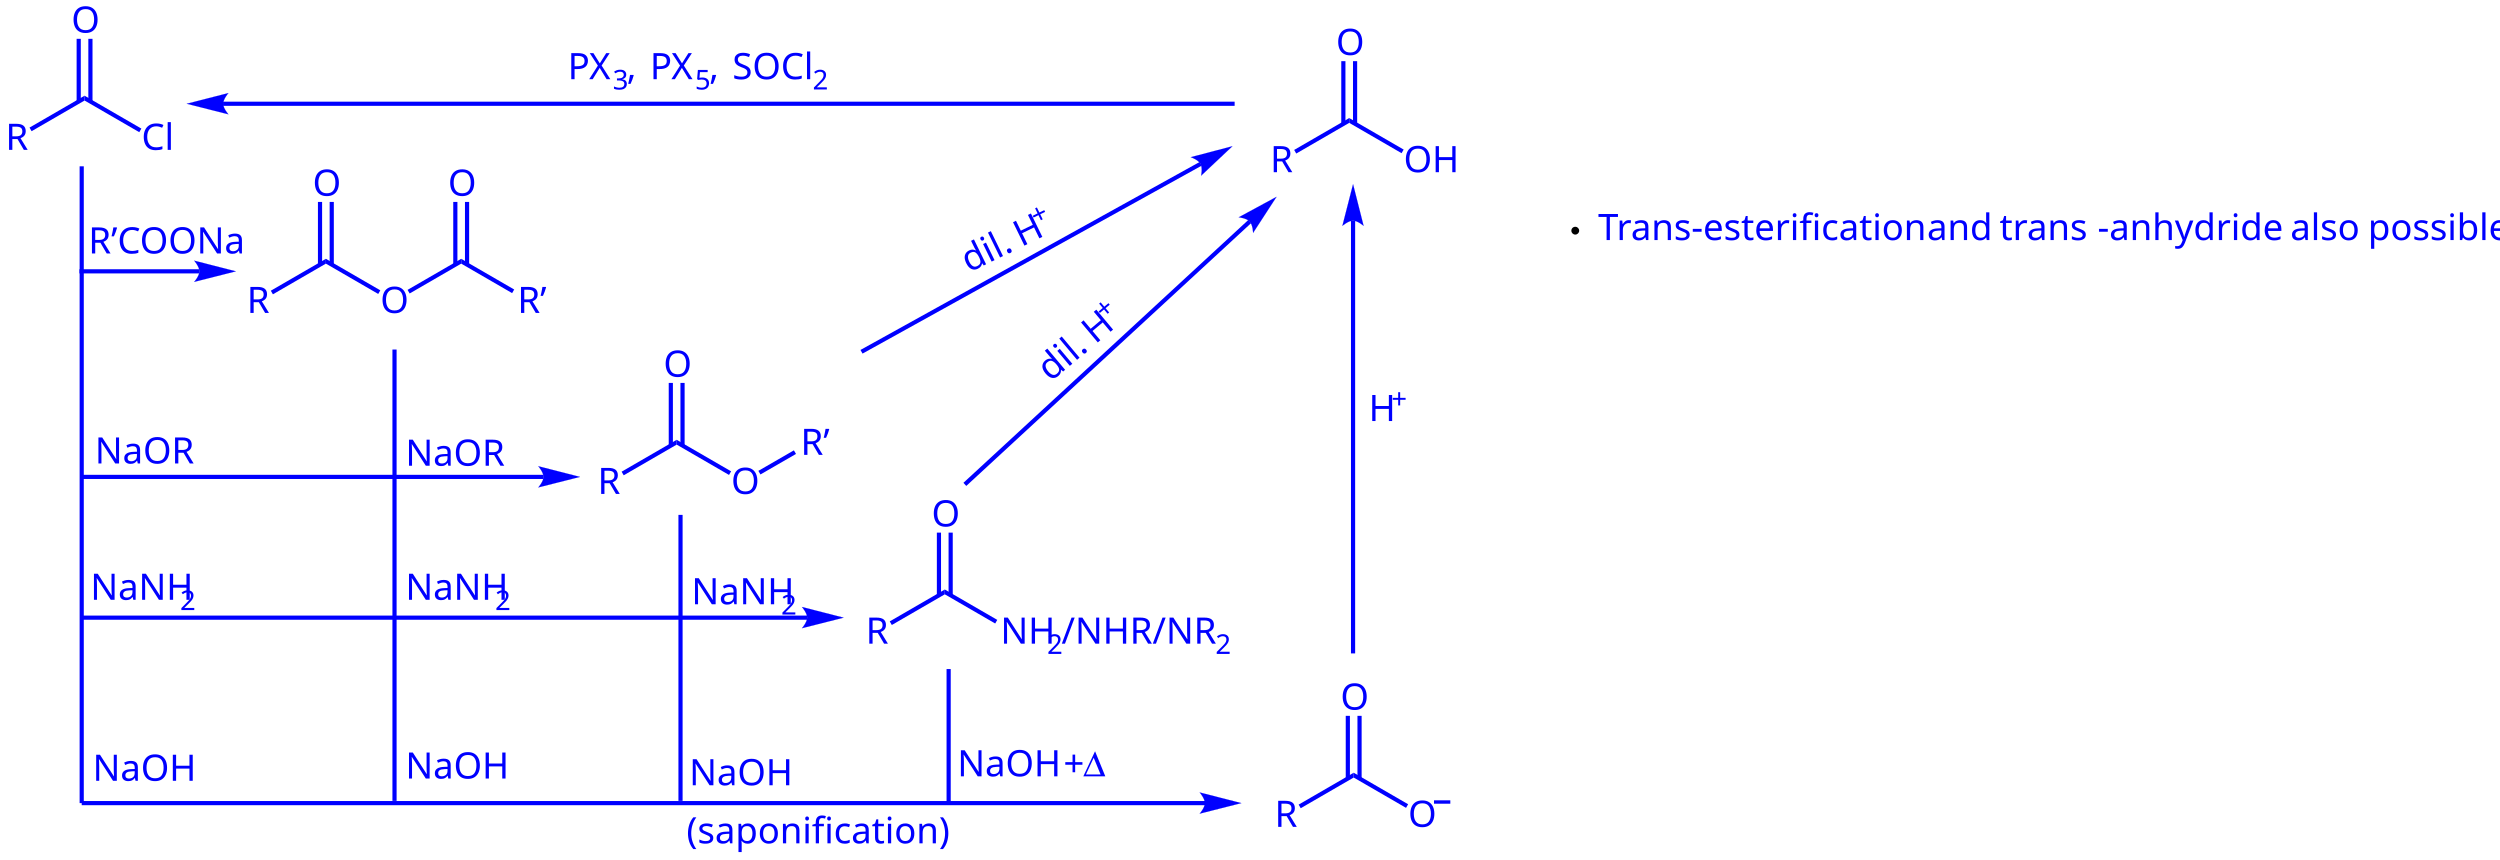
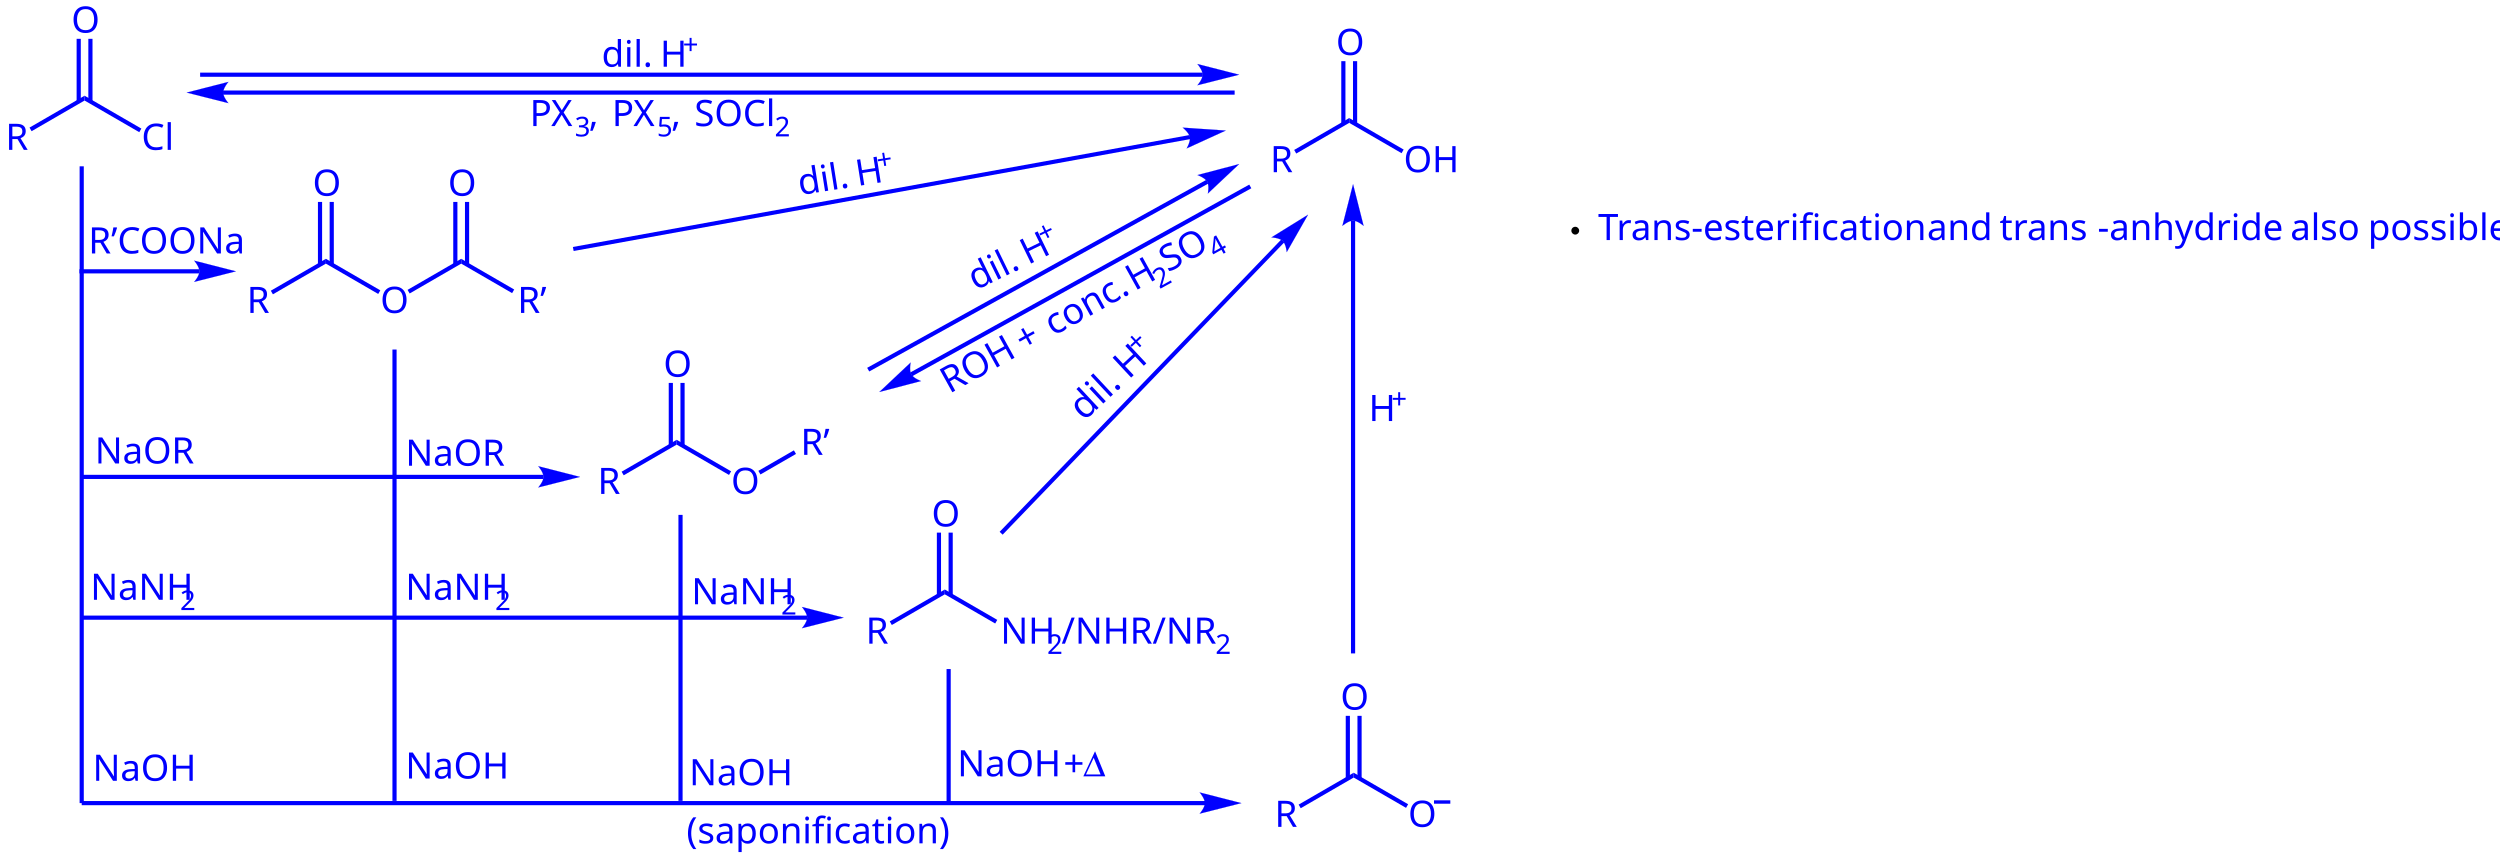
<svg xmlns="http://www.w3.org/2000/svg" width="960px" height="330px" viewBox="0 0 960 330" style="background-color: #ffffff00" version="1.1">
  <text x="0" y="0" stroke="none" fill="#0000ff" transform="matrix(0.05 0 0 0.05 2.12183 57.5385)" font-style="normal" font-weight="normal" font-size="280px" font-family="Chalkboard">
R</text>
  <path stroke="none" fill="#0000ff" transform="matrix(0.05 0 0 0.05 -57 -88)" d="M 1382.61,2767.61 L 1366.61,2739.9 L 1789.44,2495.04 L 1789.43,2532.04 L 1382.61,2767.61 Z " />
  <text x="0" y="0" stroke="none" fill="#0000ff" transform="matrix(0.05 0 0 0.05 54.3463 57.5385)" font-style="normal" font-weight="normal" font-size="280px" font-family="Chalkboard">
Cl</text>
  <path stroke="none" fill="#0000ff" transform="matrix(0.05 0 0 0.05 -57 -88)" d="M 1789.43,2532.04 L 1789.44,2495.04 L 2225.58,2747.56 L 2209.58,2775.27 L 1789.43,2532.04 Z " />
  <text x="0" y="0" stroke="none" fill="#0000ff" transform="matrix(0.05 0 0 0.05 27.391 12.5385)" font-style="normal" font-weight="normal" font-size="280px" font-family="Chalkboard">
O</text>
  <path stroke="none" fill="#0000ff" transform="matrix(0.05 0 0 0.05 -57 -88)" d="M 1760.46,2540.22 L 1728.46,2540.22 L 1728.46,2058.17 L 1760.46,2058.17 L 1760.46,2540.22 Z " />
  <path stroke="none" fill="#0000ff" transform="matrix(0.05 0 0 0.05 -57 -88)" d="M 1850.46,2540.22 L 1818.46,2540.22 L 1818.46,2058.17 L 1850.46,2058.17 L 1850.46,2540.22 Z " />
  <text x="0" y="0" stroke="none" fill="#0000ff" transform="matrix(0.05 0 0 0.05 94.7858 120.173)" font-style="normal" font-weight="normal" font-size="280px" font-family="Chalkboard">
R</text>
  <path stroke="none" fill="#0000ff" transform="matrix(0.05 0 0 0.05 -57 -88)" d="M 3235.88,4020.29 L 3219.88,3992.58 L 3642.74,3747.7 L 3642.74,3784.7 L 3235.88,4020.29 Z " />
  <text x="0" y="0" stroke="none" fill="#0000ff" transform="matrix(0.05 0 0 0.05 146.036 120.173)" font-style="normal" font-weight="normal" font-size="280px" font-family="Chalkboard">
O</text>
  <path stroke="none" fill="#0000ff" transform="matrix(0.05 0 0 0.05 -57 -88)" d="M 3642.74,3784.7 L 3642.74,3747.7 L 4060.79,3989.81 L 4044.79,4017.52 L 3642.74,3784.7 Z " />
  <text x="0" y="0" stroke="none" fill="#0000ff" transform="matrix(0.05 0 0 0.05 120.055 75.1725)" font-style="normal" font-weight="normal" font-size="280px" font-family="Chalkboard">
O</text>
  <path stroke="none" fill="#0000ff" transform="matrix(0.05 0 0 0.05 -57 -88)" d="M 3613.73,3792.9 L 3581.74,3792.9 L 3581.74,3310.85 L 3613.73,3310.85 L 3613.73,3792.9 Z " />
  <path stroke="none" fill="#0000ff" transform="matrix(0.05 0 0 0.05 -57 -88)" d="M 3703.73,3792.9 L 3671.74,3792.9 L 3671.74,3310.85 L 3703.73,3310.85 L 3703.73,3792.9 Z " />
  <path stroke="none" fill="#0000ff" transform="matrix(0.05 0 0 0.05 -57 -88)" d="M 4286.17,4013.91 L 4270.17,3986.2 L 4681.97,3747.68 L 4681.97,3784.69 L 4286.17,4013.91 Z " />
  <text x="0" y="0" stroke="none" fill="#0000ff" transform="matrix(0.05 0 0 0.05 198.709 120.172)" font-style="normal" font-weight="normal" font-size="280px" font-family="Chalkboard">
R’</text>
  <path stroke="none" fill="#0000ff" transform="matrix(0.05 0 0 0.05 -57 -88)" d="M 4681.97,3784.69 L 4681.97,3747.68 L 5089.06,3983.48 L 5073.06,4011.19 L 4681.97,3784.69 Z " />
  <text x="0" y="0" stroke="none" fill="#0000ff" transform="matrix(0.05 0 0 0.05 172.017 75.1725)" font-style="normal" font-weight="normal" font-size="280px" font-family="Chalkboard">
O</text>
  <path stroke="none" fill="#0000ff" transform="matrix(0.05 0 0 0.05 -57 -88)" d="M 4652.97,3792.9 L 4620.97,3792.9 L 4620.97,3310.85 L 4652.97,3310.85 L 4652.97,3792.9 Z " />
  <path stroke="none" fill="#0000ff" transform="matrix(0.05 0 0 0.05 -57 -88)" d="M 4742.97,3792.9 L 4710.97,3792.9 L 4710.97,3310.85 L 4742.97,3310.85 L 4742.97,3792.9 Z " />
  <text x="0" y="0" stroke="none" fill="#0000ff" transform="matrix(0.05 0 0 0.05 229.492 189.67)" font-style="normal" font-weight="normal" font-size="280px" font-family="Chalkboard">
R</text>
  <path stroke="none" fill="#0000ff" transform="matrix(0.05 0 0 0.05 -57 -88)" d="M 5930,5410.25 L 5914,5382.54 L 6336.86,5137.66 L 6336.86,5174.66 L 5930,5410.25 Z " />
  <text x="0" y="0" stroke="none" fill="#0000ff" transform="matrix(0.05 0 0 0.05 280.742 189.67)" font-style="normal" font-weight="normal" font-size="280px" font-family="Chalkboard">
O</text>
  <path stroke="none" fill="#0000ff" transform="matrix(0.05 0 0 0.05 -57 -88)" d="M 6336.86,5174.66 L 6336.86,5137.66 L 6754.91,5379.77 L 6738.91,5407.48 L 6336.86,5174.66 Z " />
  <text x="0" y="0" stroke="none" fill="#0000ff" transform="matrix(0.05 0 0 0.05 254.761 144.67)" font-style="normal" font-weight="normal" font-size="280px" font-family="Chalkboard">
O</text>
  <path stroke="none" fill="#0000ff" transform="matrix(0.05 0 0 0.05 -57 -88)" d="M 6307.85,5182.86 L 6275.85,5182.86 L 6275.85,4700.81 L 6307.85,4700.81 L 6307.85,5182.86 Z " />
  <path stroke="none" fill="#0000ff" transform="matrix(0.05 0 0 0.05 -57 -88)" d="M 6397.85,5182.86 L 6365.85,5182.86 L 6365.85,4700.81 L 6397.85,4700.81 L 6397.85,5182.86 Z " />
  <text x="0" y="0" stroke="none" fill="#0000ff" transform="matrix(0.05 0 0 0.05 307.434 174.67)" font-style="normal" font-weight="normal" font-size="280px" font-family="Chalkboard">
R’</text>
  <path stroke="none" fill="#0000ff" transform="matrix(0.05 0 0 0.05 -57 -88)" d="M 6980.29,5403.87 L 6964.29,5376.16 L 7237.19,5218.6 L 7253.19,5246.31 L 6980.29,5403.87 Z " />
  <text x="0" y="0" stroke="none" fill="#0000ff" transform="matrix(0.05 0 0 0.05 332.452 247.156)" font-style="normal" font-weight="normal" font-size="280px" font-family="Chalkboard">
R</text>
  <path stroke="none" fill="#0000ff" transform="matrix(0.05 0 0 0.05 -57 -88)" d="M 7989.2,6559.97 L 7973.2,6532.26 L 8396.08,6287.36 L 8396.09,6324.37 L 7989.2,6559.97 Z " />
  <text x="0" y="0" stroke="none" fill="#0000ff" transform="matrix(0.05 0 0 0.05 384.189 247.156)" font-style="normal" font-weight="normal" font-size="280px" font-family="Chalkboard">
NH</text>
  <text x="0" y="0" stroke="none" fill="#0000ff" transform="matrix(0.05 0 0 0.05 402.087 251.117)" font-style="normal" font-weight="normal" font-size="210px" font-family="Chalkboard">
2</text>
  <text x="0" y="0" stroke="none" fill="#0000ff" transform="matrix(0.05 0 0 0.05 407.61 247.156)" font-style="normal" font-weight="normal" font-size="280px" font-family="Chalkboard">
/NHR/NR</text>
  <text x="0" y="0" stroke="none" fill="#0000ff" transform="matrix(0.05 0 0 0.05 466.719 251.117)" font-style="normal" font-weight="normal" font-size="210px" font-family="Chalkboard">
2</text>
  <path stroke="none" fill="#0000ff" transform="matrix(0.05 0 0 0.05 -57 -88)" d="M 8396.09,6324.37 L 8396.08,6287.36 L 8799.03,6520.78 L 8783.03,6548.5 L 8396.09,6324.37 Z " />
  <text x="0" y="0" stroke="none" fill="#0000ff" transform="matrix(0.05 0 0 0.05 357.721 202.156)" font-style="normal" font-weight="normal" font-size="280px" font-family="Chalkboard">
O</text>
  <path stroke="none" fill="#0000ff" transform="matrix(0.05 0 0 0.05 -57 -88)" d="M 8367.05,6332.58 L 8335.05,6332.58 L 8335.05,5850.53 L 8367.05,5850.53 L 8367.05,6332.58 Z " />
  <path stroke="none" fill="#0000ff" transform="matrix(0.05 0 0 0.05 -57 -88)" d="M 8457.05,6332.58 L 8425.05,6332.58 L 8425.05,5850.53 L 8457.05,5850.53 L 8457.05,6332.58 Z " />
  <text x="0" y="0" stroke="none" fill="#0000ff" transform="matrix(0.05 0 0 0.05 489.466 317.513)" font-style="normal" font-weight="normal" font-size="280px" font-family="Chalkboard">
R</text>
  <path stroke="none" fill="#0000ff" transform="matrix(0.05 0 0 0.05 -57 -88)" d="M 11129.5,7967.09 L 11113.5,7939.38 L 11536.3,7694.5 L 11536.3,7731.5 L 11129.5,7967.09 Z " />
  <text x="0" y="0" stroke="none" fill="#0000ff" transform="matrix(0.05 0 0 0.05 540.716 317.513)" font-style="normal" font-weight="normal" font-size="280px" font-family="Chalkboard">
O</text>
  <path stroke="none" fill="#0000ff" transform="matrix(0.05 0 0 0.05 -57 -88)" d="M 11536.3,7731.5 L 11536.3,7694.5 L 11954.4,7936.61 L 11938.4,7964.32 L 11536.3,7731.5 Z " />
  <text x="0" y="0" stroke="none" fill="#0000ff" transform="matrix(0.05 0 0 0.05 514.735 272.513)" font-style="normal" font-weight="normal" font-size="280px" font-family="Chalkboard">
O</text>
  <path stroke="none" fill="#0000ff" transform="matrix(0.05 0 0 0.05 -57 -88)" d="M 11507.3,7739.7 L 11475.3,7739.7 L 11475.3,7257.65 L 11507.3,7257.65 L 11507.3,7739.7 Z " />
  <path stroke="none" fill="#0000ff" transform="matrix(0.05 0 0 0.05 -57 -88)" d="M 11597.3,7739.7 L 11565.3,7739.7 L 11565.3,7257.65 L 11597.3,7257.65 L 11597.3,7739.7 Z " />
  <path stroke="none" fill="#0000ff" transform="matrix(0.05 0 0 0.05 -57 -88)" d="M 12153.1,7906.47 L 12278.5,7906.47 L 12278.5,7932.47 L 12153.1,7932.47 Z " />
  <text x="0" y="0" stroke="none" fill="#0000ff" transform="matrix(0.05 0 0 0.05 487.75 66.1185)" font-style="normal" font-weight="normal" font-size="280px" font-family="Chalkboard">
R</text>
  <path stroke="none" fill="#0000ff" transform="matrix(0.05 0 0 0.05 -57 -88)" d="M 11095.2,2939.21 L 11079.2,2911.5 L 11502,2666.62 L 11502,2703.62 L 11095.2,2939.21 Z " />
  <text x="0" y="0" stroke="none" fill="#0000ff" transform="matrix(0.05 0 0 0.05 539 66.1185)" font-style="normal" font-weight="normal" font-size="280px" font-family="Chalkboard">
OH</text>
  <path stroke="none" fill="#0000ff" transform="matrix(0.05 0 0 0.05 -57 -88)" d="M 11502,2703.62 L 11502,2666.62 L 11920.1,2908.73 L 11904.1,2936.44 L 11502,2703.62 Z " />
  <text x="0" y="0" stroke="none" fill="#0000ff" transform="matrix(0.05 0 0 0.05 513.019 21.1185)" font-style="normal" font-weight="normal" font-size="280px" font-family="Chalkboard">
O</text>
  <path stroke="none" fill="#0000ff" transform="matrix(0.05 0 0 0.05 -57 -88)" d="M 11473,2711.82 L 11441,2711.82 L 11441,2229.77 L 11473,2229.77 L 11473,2711.82 Z " />
  <path stroke="none" fill="#0000ff" transform="matrix(0.05 0 0 0.05 -57 -88)" d="M 11563,2711.82 L 11531,2711.82 L 11531,2229.77 L 11563,2229.77 L 11563,2711.82 Z " />
  <path stroke="none" fill="#0000ff" transform="matrix(0.05 0 0 0.05 -57 -88)" d="M 1751.48,7927.92 L 1751.48,3037.32 L 1783.48,3037.32 L 1783.48,7927.92 Z " />
  <path stroke="none" fill="#0000ff" transform="matrix(0.05 0 0 0.05 -57 -88)" d="M 10394.5,7943.92 L 1767.48,7943.92 L 1767.48,7911.92 L 10394.5,7911.92 Z " />
  <path stroke="none" fill="#0000ff" transform="matrix(0.05 0 0 0.05 -57 -88)" d="M 10673.5,7927.92 C 10673.5,7927.92 10353.5,8008.92 10353.5,8008.92 C 10353.5,8008.92 10393.5,7963.36 10393.5,7927.92 C 10393.5,7892.05 10353.5,7845.92 10353.5,7845.92 C 10353.5,7845.92 10673.5,7927.92 10673.5,7927.92 C 10673.5,7927.92 10673.5,7927.92 10673.5,7927.92 " />
  <path stroke="#0000ff" stroke-width="1" fill="none" transform="matrix(0.05 0 0 0.05 -57 -88)" d="M 10673.5,7927.92 C 10673.5,7927.92 10353.5,8008.92 10353.5,8008.92 C 10353.5,8008.92 10393.5,7963.36 10393.5,7927.92 C 10393.5,7892.05 10353.5,7845.92 10353.5,7845.92 C 10353.5,7845.92 10673.5,7927.92 10673.5,7927.92 C 10673.5,7927.92 10673.5,7927.92 10673.5,7927.92 " />
  <text x="0" y="0" stroke="none" fill="#0000ff" transform="matrix(0.05 0 0 0.05 35.5789 299.816)" font-style="normal" font-weight="normal" font-size="280px" font-family="Chalkboard">
NaOH</text>
  <path stroke="none" fill="#0000ff" transform="matrix(0.05 0 0 0.05 -57 -88)" d="M 4153.88,7910.76 L 4153.88,4444.44 L 4185.88,4444.44 L 4185.88,7910.76 Z " />
  <path stroke="none" fill="#0000ff" transform="matrix(0.05 0 0 0.05 -57 -88)" d="M 6350.36,7910.76 L 6350.36,5714.28 L 6382.36,5714.28 L 6382.36,7910.76 Z " />
  <text x="0" y="0" stroke="none" fill="#0000ff" transform="matrix(0.05 0 0 0.05 155.699 298.958)" font-style="normal" font-weight="normal" font-size="280px" font-family="Chalkboard">
NaOH</text>
  <text x="0" y="0" stroke="none" fill="#0000ff" transform="matrix(0.05 0 0 0.05 264.665 301.532)" font-style="normal" font-weight="normal" font-size="280px" font-family="Chalkboard">
NaOH</text>
  <path stroke="none" fill="#0000ff" transform="matrix(0.05 0 0 0.05 -57 -88)" d="M 8409.56,7927.92 L 8409.56,6898.32 L 8441.56,6898.32 L 8441.56,7927.92 Z " />
  <text x="0" y="0" stroke="none" fill="#0000ff" transform="matrix(0.05 0 0 0.05 367.625 298.1)" font-style="normal" font-weight="normal" font-size="280px" font-family="Chalkboard">
NaOH </text>
  <text x="0" y="0" stroke="none" fill="#0000ff" transform="matrix(0.05 0 0 0.05 408.372 298.1)" font-style="normal" font-weight="normal" font-size="280px" font-family="Chalkboard">
+</text>
  <text x="0" y="0" stroke="none" fill="#0000ff" transform="matrix(0.05 0 0 0.05 415.921 298.1)" font-style="normal" font-weight="normal" font-size="280px" font-family="Symbol">
D</text>
  <path stroke="none" fill="#0000ff" transform="matrix(0.05 0 0 0.05 -57 -88)" d="M 7340.04,6519.64 L 1767.48,6519.64 L 1767.48,6487.64 L 7340.04,6487.64 Z " />
  <path stroke="none" fill="#0000ff" transform="matrix(0.05 0 0 0.05 -57 -88)" d="M 7619.04,6503.64 C 7619.04,6503.64 7299.04,6584.64 7299.04,6584.64 C 7299.04,6584.64 7339.04,6539.08 7339.04,6503.64 C 7339.04,6467.77 7299.04,6421.64 7299.04,6421.64 C 7299.04,6421.64 7619.04,6503.64 7619.04,6503.64 C 7619.04,6503.64 7619.04,6503.64 7619.04,6503.64 " />
  <path stroke="#0000ff" stroke-width="1" fill="none" transform="matrix(0.05 0 0 0.05 -57 -88)" d="M 7619.04,6503.64 C 7619.04,6503.64 7299.04,6584.64 7299.04,6584.64 C 7299.04,6584.64 7339.04,6539.08 7339.04,6503.64 C 7339.04,6467.77 7299.04,6421.64 7299.04,6421.64 C 7299.04,6421.64 7619.04,6503.64 7619.04,6503.64 C 7619.04,6503.64 7619.04,6503.64 7619.04,6503.64 " />
  <text x="0" y="0" stroke="none" fill="#0000ff" transform="matrix(0.05 0 0 0.05 265.523 232.034)" font-style="normal" font-weight="normal" font-size="280px" font-family="Chalkboard">
NaNH</text>
  <text x="0" y="0" stroke="none" fill="#0000ff" transform="matrix(0.05 0 0 0.05 299.943 235.994)" font-style="normal" font-weight="normal" font-size="210px" font-family="Chalkboard">
2</text>
  <text x="0" y="0" stroke="none" fill="#0000ff" transform="matrix(0.05 0 0 0.05 155.699 230.318)" font-style="normal" font-weight="normal" font-size="280px" font-family="Chalkboard">
NaNH</text>
  <text x="0" y="0" stroke="none" fill="#0000ff" transform="matrix(0.05 0 0 0.05 190.119 234.278)" font-style="normal" font-weight="normal" font-size="210px" font-family="Chalkboard">
2</text>
  <text x="0" y="0" stroke="none" fill="#0000ff" transform="matrix(0.05 0 0 0.05 34.7209 230.318)" font-style="normal" font-weight="normal" font-size="280px" font-family="Chalkboard">
NaNH</text>
  <text x="0" y="0" stroke="none" fill="#0000ff" transform="matrix(0.05 0 0 0.05 69.1408 234.278)" font-style="normal" font-weight="normal" font-size="210px" font-family="Chalkboard">
2</text>
  <path stroke="none" fill="#0000ff" transform="matrix(0.05 0 0 0.05 -57 -88)" d="M 5315.16,5438.56 L 1767.48,5438.56 L 1767.48,5406.56 L 5315.16,5406.56 Z " />
  <path stroke="none" fill="#0000ff" transform="matrix(0.05 0 0 0.05 -57 -88)" d="M 5594.16,5422.56 C 5594.16,5422.56 5274.16,5503.56 5274.16,5503.56 C 5274.16,5503.56 5314.16,5458 5314.16,5422.56 C 5314.16,5386.69 5274.16,5340.56 5274.16,5340.56 C 5274.16,5340.56 5594.16,5422.56 5594.16,5422.56 C 5594.16,5422.56 5594.16,5422.56 5594.16,5422.56 " />
  <path stroke="#0000ff" stroke-width="1" fill="none" transform="matrix(0.05 0 0 0.05 -57 -88)" d="M 5594.16,5422.56 C 5594.16,5422.56 5274.16,5503.56 5274.16,5503.56 C 5274.16,5503.56 5314.16,5458 5314.16,5422.56 C 5314.16,5386.69 5274.16,5340.56 5274.16,5340.56 C 5274.16,5340.56 5594.16,5422.56 5594.16,5422.56 C 5594.16,5422.56 5594.16,5422.56 5594.16,5422.56 " />
  <text x="0" y="0" stroke="none" fill="#0000ff" transform="matrix(0.05 0 0 0.05 36.4369 177.98)" font-style="normal" font-weight="normal" font-size="280px" font-family="Chalkboard">
NaOR</text>
  <text x="0" y="0" stroke="none" fill="#0000ff" transform="matrix(0.05 0 0 0.05 155.699 178.838)" font-style="normal" font-weight="normal" font-size="280px" font-family="Chalkboard">
NaOR</text>
  <path stroke="none" fill="#0000ff" transform="matrix(0.05 0 0 0.05 -57 -88)" d="M 2672.52,3859.84 L 1750.32,3859.84 L 1750.32,3827.84 L 2672.52,3827.84 Z " />
  <path stroke="none" fill="#0000ff" transform="matrix(0.05 0 0 0.05 -57 -88)" d="M 2951.52,3843.84 C 2951.52,3843.84 2631.52,3924.84 2631.52,3924.84 C 2631.52,3924.84 2671.52,3879.28 2671.52,3843.84 C 2671.52,3807.97 2631.52,3761.84 2631.52,3761.84 C 2631.52,3761.84 2951.52,3843.84 2951.52,3843.84 C 2951.52,3843.84 2951.52,3843.84 2951.52,3843.84 " />
  <path stroke="#0000ff" stroke-width="1" fill="none" transform="matrix(0.05 0 0 0.05 -57 -88)" d="M 2951.52,3843.84 C 2951.52,3843.84 2631.52,3924.84 2631.52,3924.84 C 2631.52,3924.84 2671.52,3879.28 2671.52,3843.84 C 2671.52,3807.97 2631.52,3761.84 2631.52,3761.84 C 2631.52,3761.84 2951.52,3843.84 2951.52,3843.84 C 2951.52,3843.84 2951.52,3843.84 2951.52,3843.84 " />
  <text x="0" y="0" stroke="none" fill="#0000ff" transform="matrix(0.05 0 0 0.05 33.948 97.328)" font-style="normal" font-weight="normal" font-size="280px" font-family="Chalkboard">
R’COONa</text>
  <path stroke="none" fill="#0000ff" transform="matrix(0.05 0 0 0.05 -57 -88)" d="M 11547.5,3453.6 L 11547.5,6778.2 L 11515.5,6778.2 L 11515.5,3453.6 Z " />
  <path stroke="none" fill="#0000ff" transform="matrix(0.05 0 0 0.05 -57 -88)" d="M 11531.5,3174.6 C 11531.5,3174.6 11612.5,3494.6 11612.5,3494.6 C 11612.5,3494.6 11567,3454.6 11531.5,3454.6 C 11495.6,3454.6 11449.5,3494.6 11449.5,3494.6 C 11449.5,3494.6 11531.5,3174.6 11531.5,3174.6 C 11531.5,3174.6 11531.5,3174.6 11531.5,3174.6 " />
  <path stroke="#0000ff" stroke-width="1" fill="none" transform="matrix(0.05 0 0 0.05 -57 -88)" d="M 11531.5,3174.6 C 11531.5,3174.6 11612.5,3494.6 11612.5,3494.6 C 11612.5,3494.6 11567,3454.6 11531.5,3454.6 C 11495.6,3454.6 11449.5,3494.6 11449.5,3494.6 C 11449.5,3494.6 11531.5,3174.6 11531.5,3174.6 C 11531.5,3174.6 11531.5,3174.6 11531.5,3174.6 " />
  <text x="0" y="0" stroke="none" fill="#0000ff" transform="matrix(0.05 0 0 0.05 525.582 161.678)" font-style="normal" font-weight="normal" font-size="280px" font-family="Chalkboard">
H</text>
  <text x="0" y="0" stroke="none" fill="#0000ff" transform="matrix(0.05 0 0 0.05 534.291 156.851)" font-style="normal" font-weight="normal" font-size="210px" font-family="Chalkboard">
+</text>
  <text x="0" y="0" stroke="none" fill="#0000ff" transform="matrix(0.05 0 0 0.05 263.623 323.84)" font-style="normal" font-weight="normal" font-size="280px" font-family="Chalkboard">
(saponification)</text>
-   <path stroke="none" fill="#0000ff" transform="matrix(0.05 0 0 0.05 -57 -88)" d="M 10368.9,3032.12 L 7764.32,4475.6 L 7748.32,4447.6 L 10352.9,3004.12 Z " />
-   <path stroke="none" fill="#0000ff" transform="matrix(0.05 0 0 0.05 -57 -88)" d="M 10604.9,2882.88 C 10604.9,2882.88 10364.8,3108.97 10364.8,3108.97 C 10364.8,3108.97 10377.4,3049.66 10360,3018.61 C 10342.6,2987.56 10285.2,2967.03 10285.2,2967.03 C 10285.2,2967.03 10604.9,2882.88 10604.9,2882.88 C 10604.9,2882.88 10604.9,2882.88 10604.9,2882.88 " />
-   <path stroke="#0000ff" stroke-width="1" fill="none" transform="matrix(0.05 0 0 0.05 -57 -88)" d="M 10604.9,2882.88 C 10604.9,2882.88 10364.8,3108.97 10364.8,3108.97 C 10364.8,3108.97 10377.4,3049.66 10360,3018.61 C 10342.6,2987.56 10285.2,2967.03 10285.2,2967.03 C 10285.2,2967.03 10604.9,2882.88 10604.9,2882.88 C 10604.9,2882.88 10604.9,2882.88 10604.9,2882.88 " />
-   <text x="0" y="0" stroke="none" fill="#0000ff" transform="matrix(0.0449397 -0.0219186 0.0219186 0.0449397 371.987 104.75)" font-style="normal" font-weight="normal" font-size="280px" font-family="Chalkboard">
- dil. </text>
-   <text x="0" y="0" stroke="none" fill="#0000ff" transform="matrix(0.0449397 -0.0219186 0.0219186 0.0449397 392.162 94.9098)" font-style="normal" font-weight="normal" font-size="280px" font-family="Chalkboard">
- H</text>
-   <text x="0" y="0" stroke="none" fill="#0000ff" transform="matrix(0.0449397 -0.0219186 0.0219186 0.0449397 397.874 86.7538)" font-style="normal" font-weight="normal" font-size="210px" font-family="Chalkboard">
- +</text>
-   <path stroke="none" fill="#0000ff" transform="matrix(0.05 0 0 0.05 -57 -88)" d="M 10749.6,3472.77 L 8561.06,5492.01 L 8539.06,5468.01 L 10727.6,3448.77 Z " />
-   <path stroke="none" fill="#0000ff" transform="matrix(0.05 0 0 0.05 -57 -88)" d="M 10943.7,3271.59 C 10943.7,3271.59 10763.8,3548.37 10763.8,3548.37 C 10763.8,3548.37 10762.1,3487.61 10737.9,3461.45 C 10713.7,3435.29 10653.3,3428.78 10653.3,3428.78 C 10653.3,3428.78 10943.7,3271.59 10943.7,3271.59 C 10943.7,3271.59 10943.7,3271.59 10943.7,3271.59 " />
-   <path stroke="#0000ff" stroke-width="1" fill="none" transform="matrix(0.05 0 0 0.05 -57 -88)" d="M 10943.7,3271.59 C 10943.7,3271.59 10763.8,3548.37 10763.8,3548.37 C 10763.8,3548.37 10762.1,3487.61 10737.9,3461.45 C 10713.7,3435.29 10653.3,3428.78 10653.3,3428.78 C 10653.3,3428.78 10943.7,3271.59 10943.7,3271.59 C 10943.7,3271.59 10943.7,3271.59 10943.7,3271.59 " />
-   <text x="0" y="0" stroke="none" fill="#0000ff" transform="matrix(0.0383022 -0.0321394 0.0321394 0.0383022 403.32 146.783)" font-style="normal" font-weight="normal" font-size="280px" font-family="Chalkboard">
- dil. </text>
-   <text x="0" y="0" stroke="none" fill="#0000ff" transform="matrix(0.0383022 -0.0321394 0.0321394 0.0383022 420.515 132.354)" font-style="normal" font-weight="normal" font-size="280px" font-family="Chalkboard">
- H</text>
-   <text x="0" y="0" stroke="none" fill="#0000ff" transform="matrix(0.0383022 -0.0321394 0.0321394 0.0383022 424.084 123.059)" font-style="normal" font-weight="normal" font-size="210px" font-family="Chalkboard">
- +</text>
-   <path stroke="none" fill="#0000ff" transform="matrix(0.05 0 0 0.05 -57 -88)" d="M 2853,2540.84 L 10622,2540.84 L 10622,2572.84 L 2853,2572.84 Z " />
-   <path stroke="none" fill="#0000ff" transform="matrix(0.05 0 0 0.05 -57 -88)" d="M 2574,2556.84 C 2574,2556.84 2894,2474.84 2894,2474.84 C 2894,2474.84 2854,2520.97 2854,2556.84 C 2854,2592.28 2894,2637.84 2894,2637.84 C 2894,2637.84 2574,2556.84 2574,2556.84 C 2574,2556.84 2574,2556.84 2574,2556.84 " />
-   <path stroke="#0000ff" stroke-width="1" fill="none" transform="matrix(0.05 0 0 0.05 -57 -88)" d="M 2574,2556.84 C 2574,2556.84 2894,2474.84 2894,2474.84 C 2894,2474.84 2854,2520.97 2854,2556.84 C 2854,2592.28 2894,2637.84 2894,2637.84 C 2894,2637.84 2574,2556.84 2574,2556.84 C 2574,2556.84 2574,2556.84 2574,2556.84 " />
-   <text x="0" y="0" stroke="none" fill="#0000ff" transform="matrix(0.05 0 0 0.05 218.016 30.404)" font-style="normal" font-weight="normal" font-size="280px" font-family="Chalkboard">
+   <path stroke="none" fill="#0000ff" transform="matrix(0.05 0 0 0.05 -57 -88)" d="M 10420.3,3169.4 L 7815.8,4612.88 L 7799.8,4584.88 L 10404.3,3141.4 Z " />
+   <path stroke="none" fill="#0000ff" transform="matrix(0.05 0 0 0.05 -57 -88)" d="M 10656.4,3020.16 C 10656.4,3020.16 10416.3,3246.25 10416.3,3246.25 C 10416.3,3246.25 10428.9,3186.94 10411.5,3155.89 C 10394.1,3124.84 10336.7,3104.31 10336.7,3104.31 C 10336.7,3104.31 10656.4,3020.16 10656.4,3020.16 C 10656.4,3020.16 10656.4,3020.16 10656.4,3020.16 " />
+   <path stroke="#0000ff" stroke-width="1" fill="none" transform="matrix(0.05 0 0 0.05 -57 -88)" d="M 10656.4,3020.16 C 10656.4,3020.16 10416.3,3246.25 10416.3,3246.25 C 10416.3,3246.25 10428.9,3186.94 10411.5,3155.89 C 10394.1,3124.84 10336.7,3104.31 10336.7,3104.31 C 10336.7,3104.31 10656.4,3020.16 10656.4,3020.16 C 10656.4,3020.16 10656.4,3020.16 10656.4,3020.16 " />
+   <text x="0" y="0" stroke="none" fill="#0000ff" transform="matrix(0.0449397 -0.0219186 0.0219186 0.0449397 374.561 111.614)" font-style="normal" font-weight="normal" font-size="280px" font-family="Chalkboard">
+ dil. </text>
+   <text x="0" y="0" stroke="none" fill="#0000ff" transform="matrix(0.0449397 -0.0219186 0.0219186 0.0449397 394.736 101.774)" font-style="normal" font-weight="normal" font-size="280px" font-family="Chalkboard">
+ H</text>
+   <text x="0" y="0" stroke="none" fill="#0000ff" transform="matrix(0.0449397 -0.0219186 0.0219186 0.0449397 400.448 93.6178)" font-style="normal" font-weight="normal" font-size="210px" font-family="Chalkboard">
+ +</text>
+   <path stroke="none" fill="#0000ff" transform="matrix(0.05 0 0 0.05 -57 -88)" d="M 11003.5,3620.96 L 8840.28,5866.25 L 8817.28,5844.25 L 10980.5,3598.96 Z " />
+   <path stroke="none" fill="#0000ff" transform="matrix(0.05 0 0 0.05 -57 -88)" d="M 11185.6,3409.04 C 11185.6,3409.04 11022.2,3695.99 11022.2,3695.99 C 11022.2,3695.99 11016.9,3635.4 10991.3,3610.68 C 10965.7,3585.96 10904.9,3582.98 10904.9,3582.98 C 10904.9,3582.98 11185.6,3409.04 11185.6,3409.04 C 11185.6,3409.04 11185.6,3409.04 11185.6,3409.04 " />
+   <path stroke="#0000ff" stroke-width="1" fill="none" transform="matrix(0.05 0 0 0.05 -57 -88)" d="M 11185.6,3409.04 C 11185.6,3409.04 11022.2,3695.99 11022.2,3695.99 C 11022.2,3695.99 11016.9,3635.4 10991.3,3610.68 C 10965.7,3585.96 10904.9,3582.98 10904.9,3582.98 C 10904.9,3582.98 11185.6,3409.04 11185.6,3409.04 C 11185.6,3409.04 11185.6,3409.04 11185.6,3409.04 " />
+   <text x="0" y="0" stroke="none" fill="#0000ff" transform="matrix(0.0365677 -0.0340999 0.0340999 0.0365677 416.203 161.916)" font-style="normal" font-weight="normal" font-size="292.04px" font-family="Chalkboard">
+ dil. </text>
+   <text x="0" y="0" stroke="none" fill="#0000ff" transform="matrix(0.0365677 -0.0340999 0.0340999 0.0365677 433.325 145.949)" font-style="normal" font-weight="normal" font-size="292.04px" font-family="Chalkboard">
+ H</text>
+   <text x="0" y="0" stroke="none" fill="#0000ff" transform="matrix(0.0365677 -0.0340999 0.0340999 0.0365677 436.535 136.073)" font-style="normal" font-weight="normal" font-size="219.03px" font-family="Chalkboard">
+ +</text>
+   <path stroke="none" fill="#0000ff" transform="matrix(0.05 0 0 0.05 -57 -88)" d="M 2853,2455.04 L 10622,2455.04 L 10622,2487.04 L 2853,2487.04 Z " />
+   <path stroke="none" fill="#0000ff" transform="matrix(0.05 0 0 0.05 -57 -88)" d="M 2574,2471.04 C 2574,2471.04 2894,2389.04 2894,2389.04 C 2894,2389.04 2854,2435.17 2854,2471.04 C 2854,2506.48 2894,2552.04 2894,2552.04 C 2894,2552.04 2574,2471.04 2574,2471.04 C 2574,2471.04 2574,2471.04 2574,2471.04 " />
+   <path stroke="#0000ff" stroke-width="1" fill="none" transform="matrix(0.05 0 0 0.05 -57 -88)" d="M 2574,2471.04 C 2574,2471.04 2894,2389.04 2894,2389.04 C 2894,2389.04 2854,2435.17 2854,2471.04 C 2854,2506.48 2894,2552.04 2894,2552.04 C 2894,2552.04 2574,2471.04 2574,2471.04 C 2574,2471.04 2574,2471.04 2574,2471.04 " />
+   <text x="0" y="0" stroke="none" fill="#0000ff" transform="matrix(0.05 0 0 0.05 203.43 48.422)" font-style="normal" font-weight="normal" font-size="280px" font-family="Chalkboard">
PX</text>
-   <text x="0" y="0" stroke="none" fill="#0000ff" transform="matrix(0.05 0 0 0.05 235.296 34.3641)" font-style="normal" font-weight="normal" font-size="210px" font-family="Chalkboard">
+   <text x="0" y="0" stroke="none" fill="#0000ff" transform="matrix(0.05 0 0 0.05 220.71 52.3821)" font-style="normal" font-weight="normal" font-size="210px" font-family="Chalkboard">
3</text>
-   <text x="0" y="0" stroke="none" fill="#0000ff" transform="matrix(0.05 0 0 0.05 240.656 30.404)" font-style="normal" font-weight="normal" font-size="280px" font-family="Chalkboard">
+   <text x="0" y="0" stroke="none" fill="#0000ff" transform="matrix(0.05 0 0 0.05 226.07 48.422)" font-style="normal" font-weight="normal" font-size="280px" font-family="Chalkboard">
, </text>
-   <text x="0" y="0" stroke="none" fill="#0000ff" transform="matrix(0.05 0 0 0.05 249.582 30.404)" font-style="normal" font-weight="normal" font-size="280px" font-family="Chalkboard">
+   <text x="0" y="0" stroke="none" fill="#0000ff" transform="matrix(0.05 0 0 0.05 234.996 48.422)" font-style="normal" font-weight="normal" font-size="280px" font-family="Chalkboard">
PX</text>
-   <text x="0" y="0" stroke="none" fill="#0000ff" transform="matrix(0.05 0 0 0.05 266.862 34.3641)" font-style="normal" font-weight="normal" font-size="210px" font-family="Chalkboard">
+   <text x="0" y="0" stroke="none" fill="#0000ff" transform="matrix(0.05 0 0 0.05 252.276 52.3821)" font-style="normal" font-weight="normal" font-size="210px" font-family="Chalkboard">
5</text>
-   <text x="0" y="0" stroke="none" fill="#0000ff" transform="matrix(0.05 0 0 0.05 272.303 30.404)" font-style="normal" font-weight="normal" font-size="280px" font-family="Chalkboard">
+   <text x="0" y="0" stroke="none" fill="#0000ff" transform="matrix(0.05 0 0 0.05 257.717 48.422)" font-style="normal" font-weight="normal" font-size="280px" font-family="Chalkboard">
, </text>
-   <text x="0" y="0" stroke="none" fill="#0000ff" transform="matrix(0.05 0 0 0.05 281.229 30.404)" font-style="normal" font-weight="normal" font-size="280px" font-family="Chalkboard">
+   <text x="0" y="0" stroke="none" fill="#0000ff" transform="matrix(0.05 0 0 0.05 266.643 48.422)" font-style="normal" font-weight="normal" font-size="280px" font-family="Chalkboard">
SOCl</text>
-   <text x="0" y="0" stroke="none" fill="#0000ff" transform="matrix(0.05 0 0 0.05 312.045 34.3641)" font-style="normal" font-weight="normal" font-size="210px" font-family="Chalkboard">
+   <text x="0" y="0" stroke="none" fill="#0000ff" transform="matrix(0.05 0 0 0.05 297.459 52.3821)" font-style="normal" font-weight="normal" font-size="210px" font-family="Chalkboard">
2</text>
  <text x="0" y="0" stroke="none" fill="#000000" transform="matrix(0.05 0 0 0.05 602.802 92.18)" font-style="normal" font-weight="bold" font-size="240px" font-family="Helvetica">
•</text>
  <text x="0" y="0" stroke="none" fill="#000000" transform="matrix(0.05 0 0 0.05 607.003 92.18)" font-style="normal" font-weight="normal" font-size="240px" font-family="Helvetica">
 </text>
  <text x="0" y="0" stroke="none" fill="#000000" transform="matrix(0.05 0 0 0.05 610.337 92.18)" font-style="normal" font-weight="normal" font-size="240px" font-family="Helvetica">
 </text>
  <text x="0" y="0" stroke="none" fill="#0000ff" transform="matrix(0.05 0 0 0.05 613.671 92.18)" font-style="normal" font-weight="normal" font-size="280px" font-family="Chalkboard">
Trans-esterification </text>
  <text x="0" y="0" stroke="none" fill="#0000ff" transform="matrix(0.05 0 0 0.05 739.981 92.18)" font-style="normal" font-weight="normal" font-size="280px" font-family="Chalkboard">
and </text>
  <text x="0" y="0" stroke="none" fill="#0000ff" transform="matrix(0.05 0 0 0.05 767.81 92.18)" font-style="normal" font-weight="normal" font-size="280px" font-family="Chalkboard">
trans </text>
  <text x="0" y="0" stroke="none" fill="#0000ff" transform="matrix(0.05 0 0 0.05 805.448 92.18)" font-style="normal" font-weight="normal" font-size="280px" font-family="Chalkboard">
-anhydride </text>
  <text x="0" y="0" stroke="none" fill="#0000ff" transform="matrix(0.05 0 0 0.05 879.486 92.18)" font-style="normal" font-weight="normal" font-size="280px" font-family="Chalkboard">
also </text>
  <text x="0" y="0" stroke="none" fill="#0000ff" transform="matrix(0.05 0 0 0.05 909.295 92.18)" font-style="normal" font-weight="normal" font-size="280px" font-family="Chalkboard">
possible</text>
+   <path stroke="none" fill="#0000ff" transform="matrix(0.05 0 0 0.05 -57 -88)" d="M 10750.2,3205.76 L 8145.63,4649.24 L 8129.63,4621.24 L 10734.2,3177.76 Z " />
+   <path stroke="none" fill="#0000ff" transform="matrix(0.05 0 0 0.05 -57 -88)" d="M 7893.6,4770.48 C 7893.6,4770.48 8213.27,4686.33 8213.27,4686.33 C 8213.27,4686.33 8155.91,4665.8 8138.5,4634.75 C 8121.1,4603.7 8133.71,4544.39 8133.71,4544.39 C 8133.71,4544.39 7893.6,4770.48 7893.6,4770.48 C 7893.6,4770.48 7893.6,4770.48 7893.6,4770.48 " />
+   <path stroke="#0000ff" stroke-width="1" fill="none" transform="matrix(0.05 0 0 0.05 -57 -88)" d="M 7893.6,4770.48 C 7893.6,4770.48 8213.27,4686.33 8213.27,4686.33 C 8213.27,4686.33 8155.91,4665.8 8138.5,4634.75 C 8121.1,4603.7 8133.71,4544.39 8133.71,4544.39 C 8133.71,4544.39 7893.6,4770.48 7893.6,4770.48 C 7893.6,4770.48 7893.6,4770.48 7893.6,4770.48 " />
+   <text x="0" y="0" stroke="none" fill="#0000ff" transform="matrix(0.043731 -0.0242405 0.0242405 0.043731 364.513 151.279)" font-style="normal" font-weight="normal" font-size="280px" font-family="Chalkboard">
+ ROH </text>
+   <text x="0" y="0" stroke="none" fill="#0000ff" transform="matrix(0.043731 -0.0242405 0.0242405 0.043731 393.102 135.432)" font-style="normal" font-weight="normal" font-size="280px" font-family="Chalkboard">
+ + </text>
+   <text x="0" y="0" stroke="none" fill="#0000ff" transform="matrix(0.043731 -0.0242405 0.0242405 0.043731 404.386 129.177)" font-style="normal" font-weight="normal" font-size="280px" font-family="Chalkboard">
+ conc. </text>
+   <text x="0" y="0" stroke="none" fill="#0000ff" transform="matrix(0.043731 -0.0242405 0.0242405 0.043731 435.681 111.83)" font-style="normal" font-weight="normal" font-size="280px" font-family="Chalkboard">
+ H</text>
+   <text x="0" y="0" stroke="none" fill="#0000ff" transform="matrix(0.043731 -0.0242405 0.0242405 0.043731 445.218 111.071)" font-style="normal" font-weight="normal" font-size="210px" font-family="Chalkboard">
+ 2</text>
+   <text x="0" y="0" stroke="none" fill="#0000ff" transform="matrix(0.043731 -0.0242405 0.0242405 0.043731 448.524 104.711)" font-style="normal" font-weight="normal" font-size="280px" font-family="Chalkboard">
+ SO</text>
+   <text x="0" y="0" stroke="none" fill="#0000ff" transform="matrix(0.043731 -0.0242405 0.0242405 0.043731 466.531 99.2571)" font-style="normal" font-weight="normal" font-size="210px" font-family="Chalkboard">
+ 4</text>
+   <path stroke="none" fill="#0000ff" transform="matrix(0.05 0 0 0.05 -57 -88)" d="M 10281.9,2828.09 L 5545.68,3687.74 L 5539.68,3656.74 L 10275.9,2797.09 Z " />
+   <path stroke="none" fill="#0000ff" transform="matrix(0.05 0 0 0.05 -57 -88)" d="M 10553.4,2762.76 C 10553.4,2762.76 10253.8,2899.62 10253.8,2899.62 C 10253.8,2899.62 10284.6,2847.64 10277.9,2812.76 C 10271.2,2777.89 10223.3,2740.19 10223.3,2740.19 C 10223.3,2740.19 10553.4,2762.76 10553.4,2762.76 C 10553.4,2762.76 10553.4,2762.76 10553.4,2762.76 " />
+   <path stroke="#0000ff" stroke-width="1" fill="none" transform="matrix(0.05 0 0 0.05 -57 -88)" d="M 10553.4,2762.76 C 10553.4,2762.76 10253.8,2899.62 10253.8,2899.62 C 10253.8,2899.62 10284.6,2847.64 10277.9,2812.76 C 10271.2,2777.89 10223.3,2740.19 10223.3,2740.19 C 10223.3,2740.19 10553.4,2762.76 10553.4,2762.76 C 10553.4,2762.76 10553.4,2762.76 10553.4,2762.76 " />
+   <text x="0" y="0" stroke="none" fill="#0000ff" transform="matrix(0.0493844 -0.00782172 0.00782172 0.0493844 307.137 74.9535)" font-style="normal" font-weight="normal" font-size="280px" font-family="Chalkboard">
+ dil. </text>
+   <text x="0" y="0" stroke="none" fill="#0000ff" transform="matrix(0.0493844 -0.00782172 0.00782172 0.0493844 329.307 71.4421)" font-style="normal" font-weight="normal" font-size="280px" font-family="Chalkboard">
+ H</text>
+   <text x="0" y="0" stroke="none" fill="#0000ff" transform="matrix(0.0493844 -0.00782172 0.00782172 0.0493844 337.154 65.3126)" font-style="normal" font-weight="normal" font-size="210px" font-family="Chalkboard">
+ +</text>
+   <path stroke="none" fill="#0000ff" transform="matrix(0.05 0 0 0.05 -57 -88)" d="M 10377.4,2349.76 L 2676.96,2349.76 L 2676.96,2317.76 L 10377.4,2317.76 Z " />
+   <path stroke="none" fill="#0000ff" transform="matrix(0.05 0 0 0.05 -57 -88)" d="M 10656.4,2333.76 C 10656.4,2333.76 10336.4,2414.76 10336.4,2414.76 C 10336.4,2414.76 10376.4,2369.2 10376.4,2333.76 C 10376.4,2297.89 10336.4,2251.76 10336.4,2251.76 C 10336.4,2251.76 10656.4,2333.76 10656.4,2333.76 C 10656.4,2333.76 10656.4,2333.76 10656.4,2333.76 " />
+   <path stroke="#0000ff" stroke-width="1" fill="none" transform="matrix(0.05 0 0 0.05 -57 -88)" d="M 10656.4,2333.76 C 10656.4,2333.76 10336.4,2414.76 10336.4,2414.76 C 10336.4,2414.76 10376.4,2369.2 10376.4,2333.76 C 10376.4,2297.89 10336.4,2251.76 10336.4,2251.76 C 10336.4,2251.76 10656.4,2333.76 10656.4,2333.76 C 10656.4,2333.76 10656.4,2333.76 10656.4,2333.76 " />
+   <text x="0" y="0" stroke="none" fill="#0000ff" transform="matrix(0.05 0 0 0.05 231.038 25.6176)" font-style="normal" font-weight="normal" font-size="280px" font-family="Chalkboard">
+ dil. </text>
+   <text x="0" y="0" stroke="none" fill="#0000ff" transform="matrix(0.05 0 0 0.05 253.484 25.6176)" font-style="normal" font-weight="normal" font-size="280px" font-family="Chalkboard">
+ H</text>
+   <text x="0" y="0" stroke="none" fill="#0000ff" transform="matrix(0.05 0 0 0.05 262.194 20.791)" font-style="normal" font-weight="normal" font-size="210px" font-family="Chalkboard">
+ +</text>
</svg>
